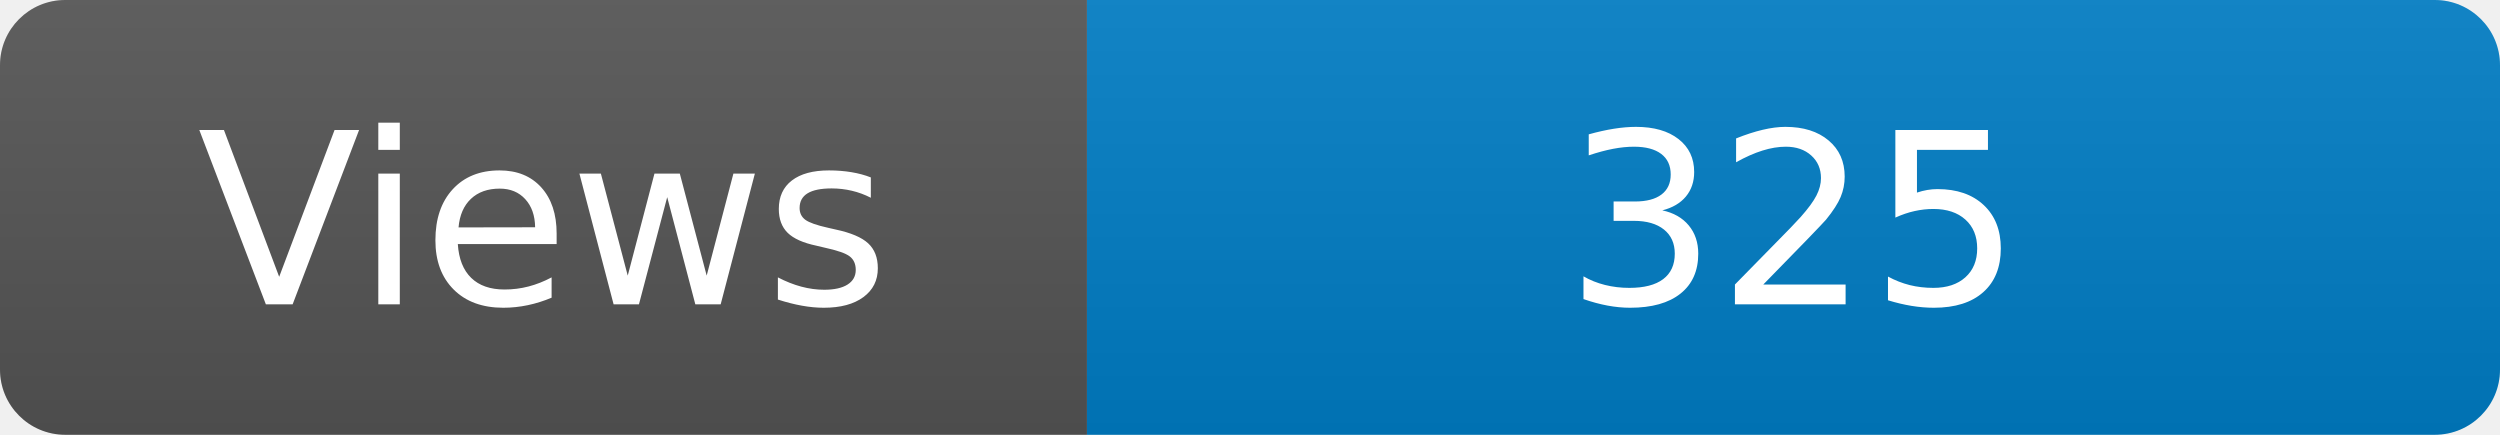
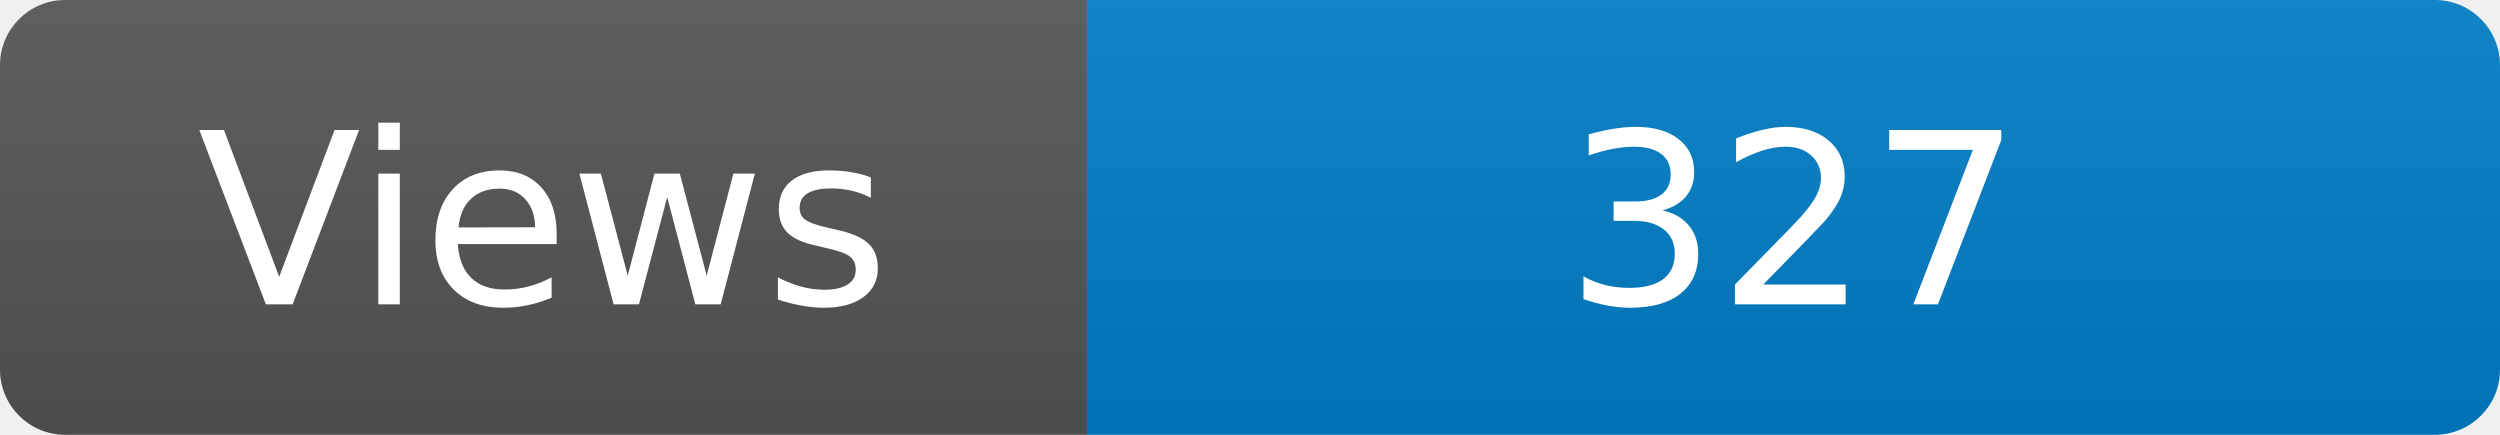
<svg xmlns="http://www.w3.org/2000/svg" width="115" height="20" role="img" aria-label="Maintained?: yes">
  <linearGradient id="s" x2="0" y2="100%">
    <stop offset="0" stop-color="#bbb" stop-opacity=".1" />
    <stop offset="1" stop-opacity=".1" />
  </linearGradient>
  <clipPath id="r">
    <rect width="115" height="20" rx="3" fill="#fff" />
  </clipPath>
  <g clip-path="url(#r)">
    <rect width="50" height="20" fill="#555" />
    <rect x="50" width="160" height="20" fill="#007ec6" />
    <rect width="115" height="20" fill="url(#s)" />
  </g>
  <g fill="#fff" text-anchor="middle" font-family="Verdana,Geneva,DejaVu Sans,sans-serif" font-size="110">
    <text x="250" y="140" transform="scale(.1)" fill="#fff">Views</text>
-     <text x="825" y="140" transform="scale(.1)" fill="#fff">325</text>
+     <text x="825" y="140" transform="scale(.1)" fill="#fff">327</text>
  </g>
</svg>
